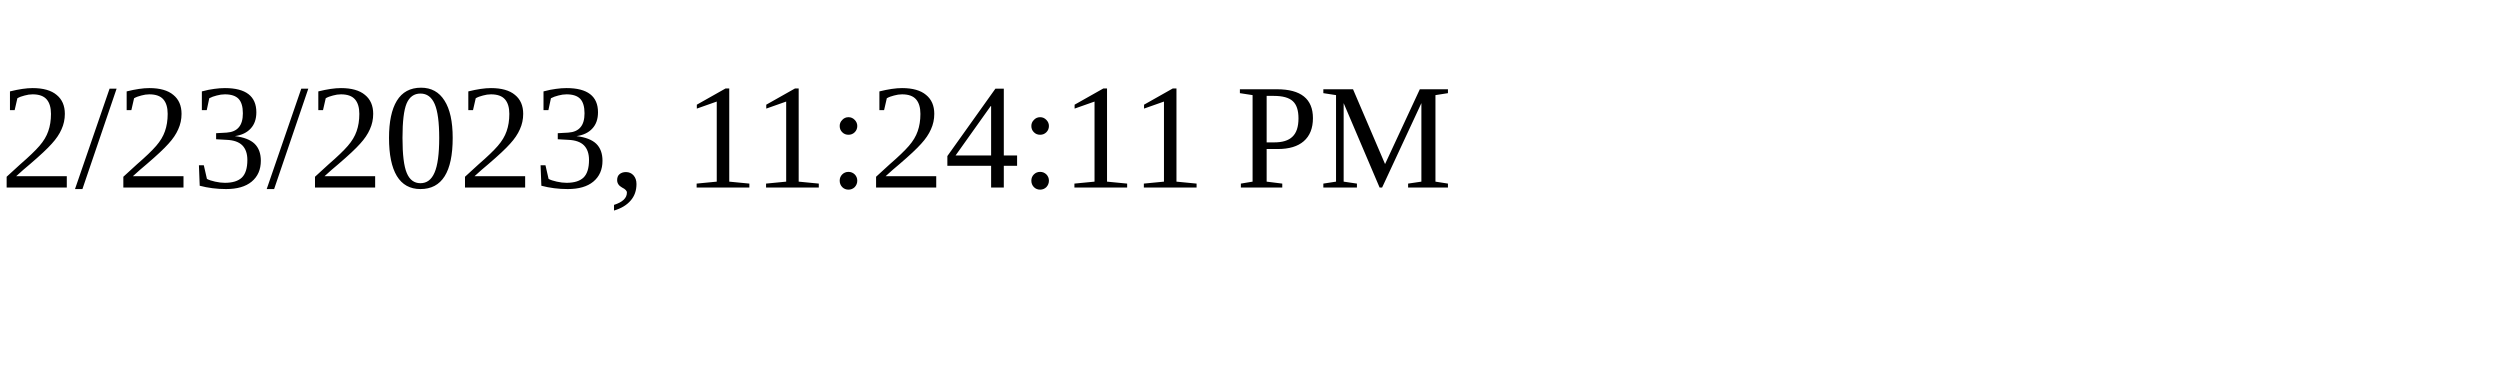
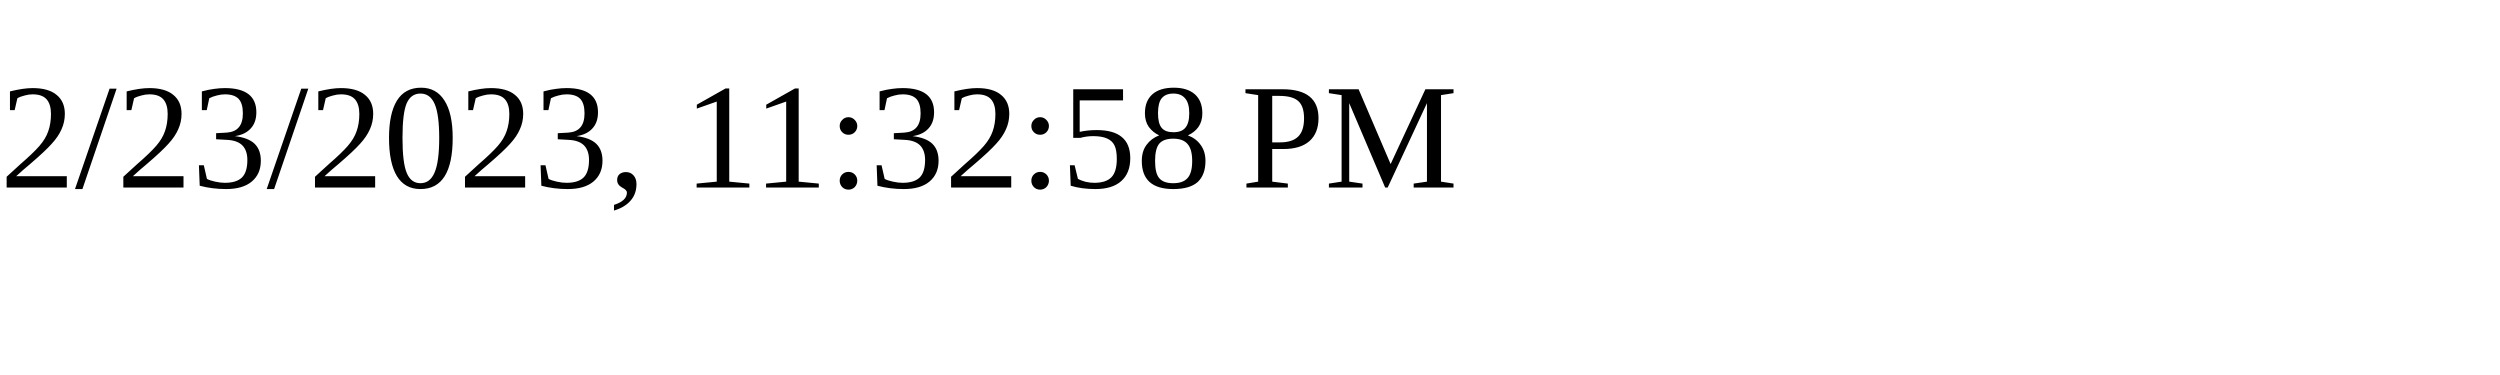
<svg xmlns="http://www.w3.org/2000/svg" height="30" width="200">
-   <text x="0" y="15">2/23/2023, 11:24:11 PM</text>
+   <text x="0" y="15">2/23/2023, 11:32:58 PM</text>
</svg>
